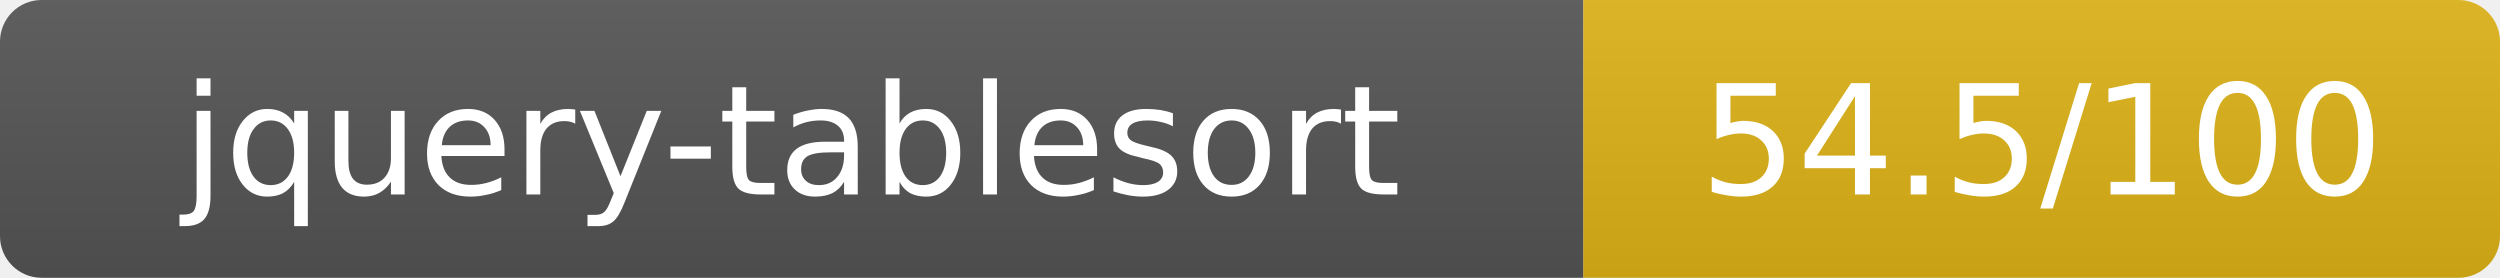
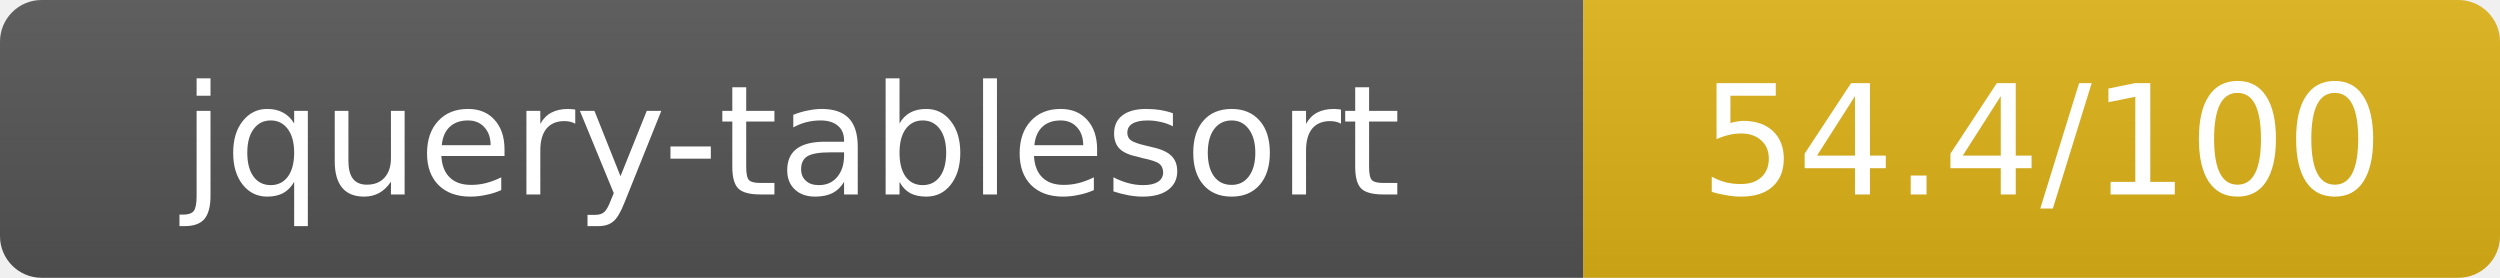
- <svg xmlns="http://www.w3.org/2000/svg" width="180" height="20" role="img" aria-label="jquery-tablesort: 54.5/100">
+ <svg xmlns="http://www.w3.org/2000/svg" width="180" height="20" role="img" aria-label="jquery-tablesort: 54.4/100">
  <linearGradient id="s" x2="0" y2="100%">
    <stop offset="0" stop-color="#bbb" stop-opacity=".1" />
    <stop offset="1" stop-opacity=".1" />
  </linearGradient>
  <clipPath id="r">
    <rect width="180" height="20" rx="3" fill="#fff" />
  </clipPath>
  <g clip-path="url(#r)">
    <rect width="114" height="20" fill="#555" />
    <rect x="114" width="66" height="20" fill="#dfb317" />
    <rect width="180" height="20" fill="url(#s)" />
  </g>
  <g fill="#fff" text-anchor="middle" font-family="Verdana,Geneva,DejaVu Sans,sans-serif" text-rendering="geometricPrecision" font-size="11">
    <text x="57" y="14">jquery-tablesort</text>
-     <text x="147" y="14">54.5/100</text>
+     <text x="147" y="14">54.4/100</text>
  </g>
</svg>
